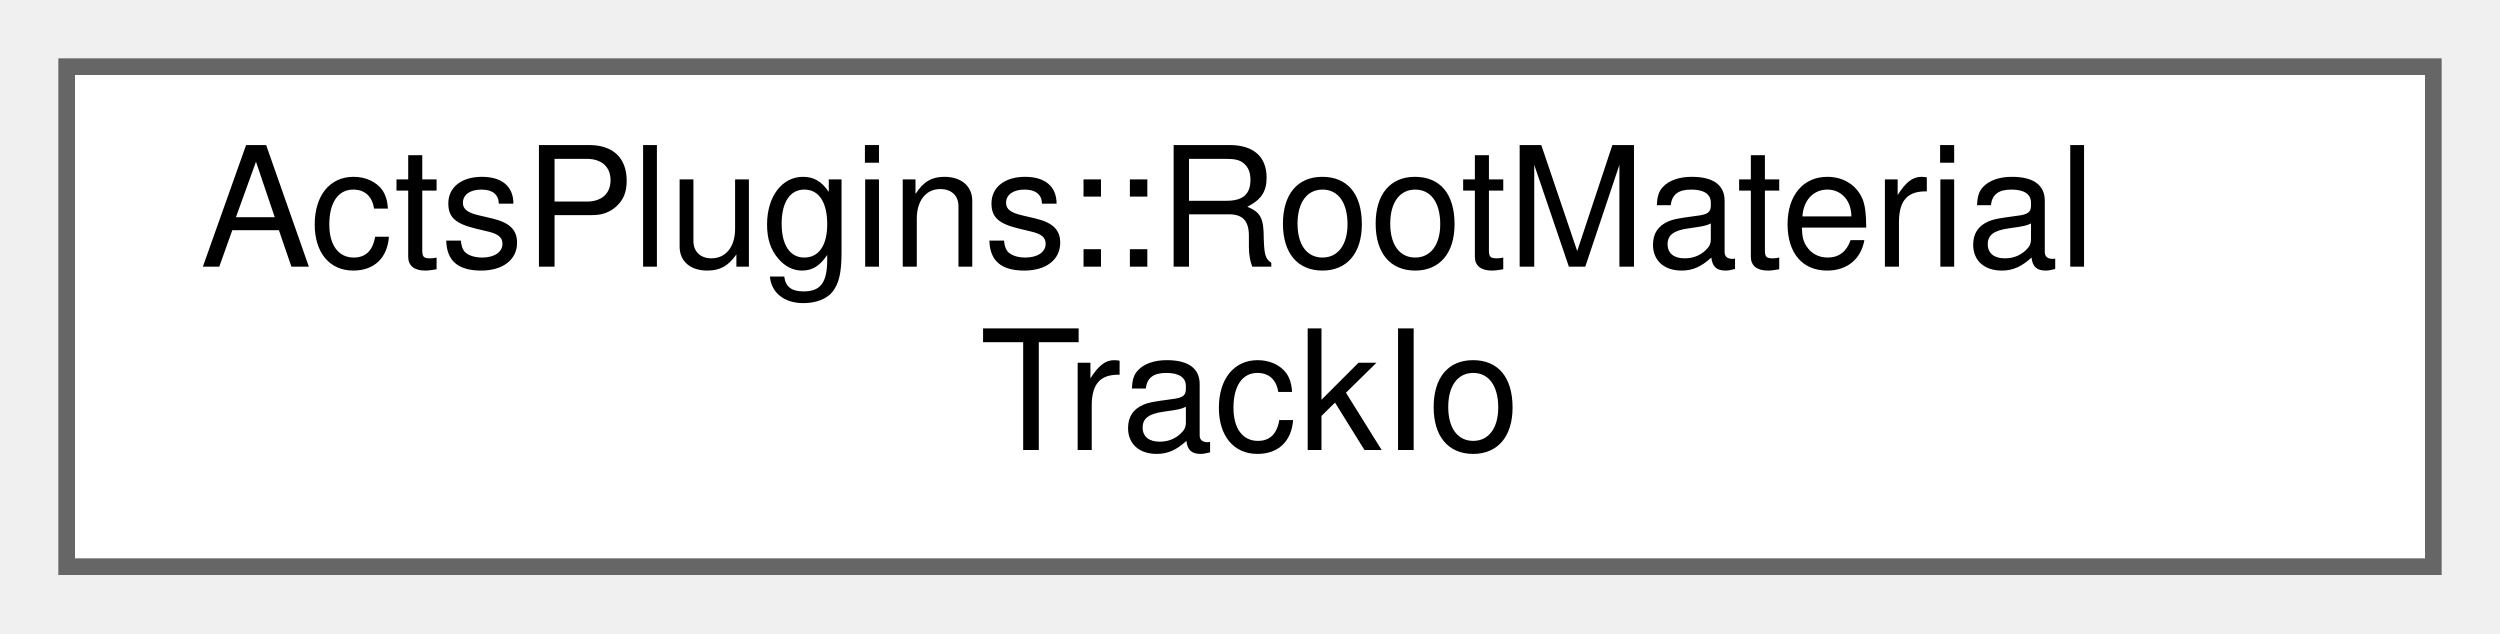
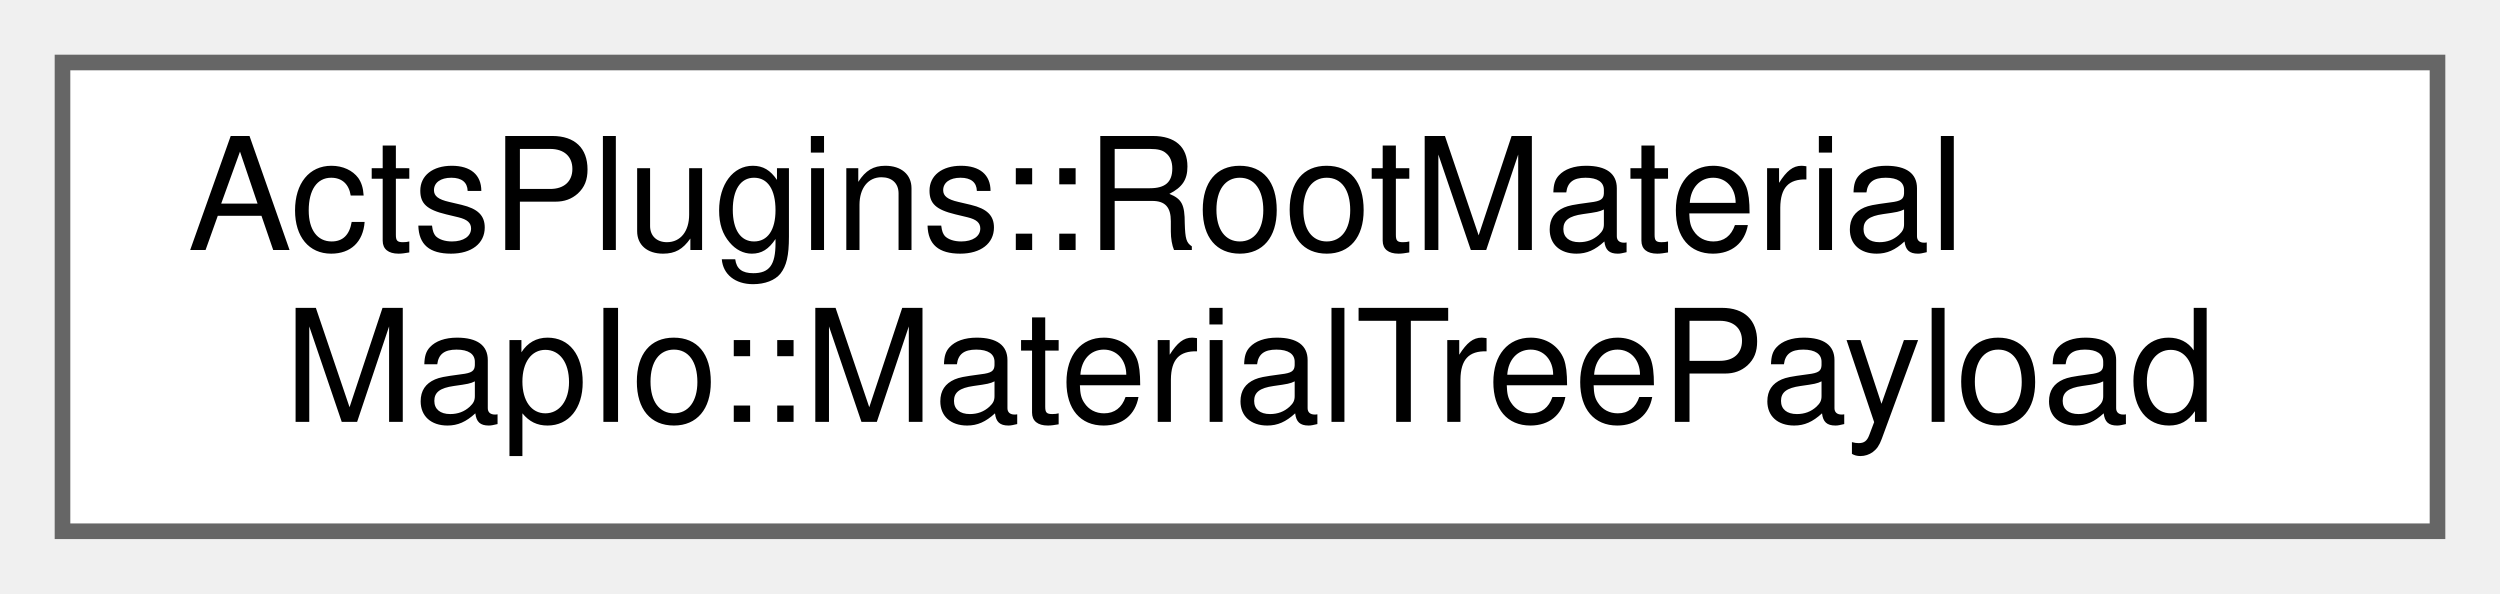
- <svg xmlns="http://www.w3.org/2000/svg" xmlns:xlink="http://www.w3.org/1999/xlink" width="150pt" height="38pt" viewBox="0.00 0.00 150.00 38.00">
+ <svg xmlns="http://www.w3.org/2000/svg" xmlns:xlink="http://www.w3.org/1999/xlink" width="160pt" height="38pt" viewBox="0.00 0.00 160.00 38.00">
  <g id="graph0" class="graph" transform="scale(1 1) rotate(0) translate(4 34)">
    <g id="Node000000" class="node">
      <g id="a_Node000000">
-         <a xlink:href="class_acts_plugins_1_1_root_material_track_io.html" target="_top" xlink:title="Simple payload class that can be wrapped for reading and writing.">
-           <polygon fill="white" stroke="#666666" points="142,-30 0,-30 0,0 142,0 142,-30" />
+         <a xlink:href="struct_acts_plugins_1_1_root_material_map_io_1_1_material_tree_payload.html" target="_top" xlink:title="Payload structure for material tree data.">
+           <polygon fill="white" stroke="#666666" points="152,-30 0,-30 0,0 152,0 152,-30" />
          <text text-anchor="start" x="8" y="-18" font-family="Helvetica,sans-Serif" font-size="10.00">ActsPlugins::RootMaterial</text>
-           <text text-anchor="middle" x="71" y="-7" font-family="Helvetica,sans-Serif" font-size="10.00">TrackIo</text>
+           <text text-anchor="middle" x="76" y="-7" font-family="Helvetica,sans-Serif" font-size="10.00">MapIo::MaterialTreePayload</text>
        </a>
      </g>
    </g>
  </g>
</svg>
